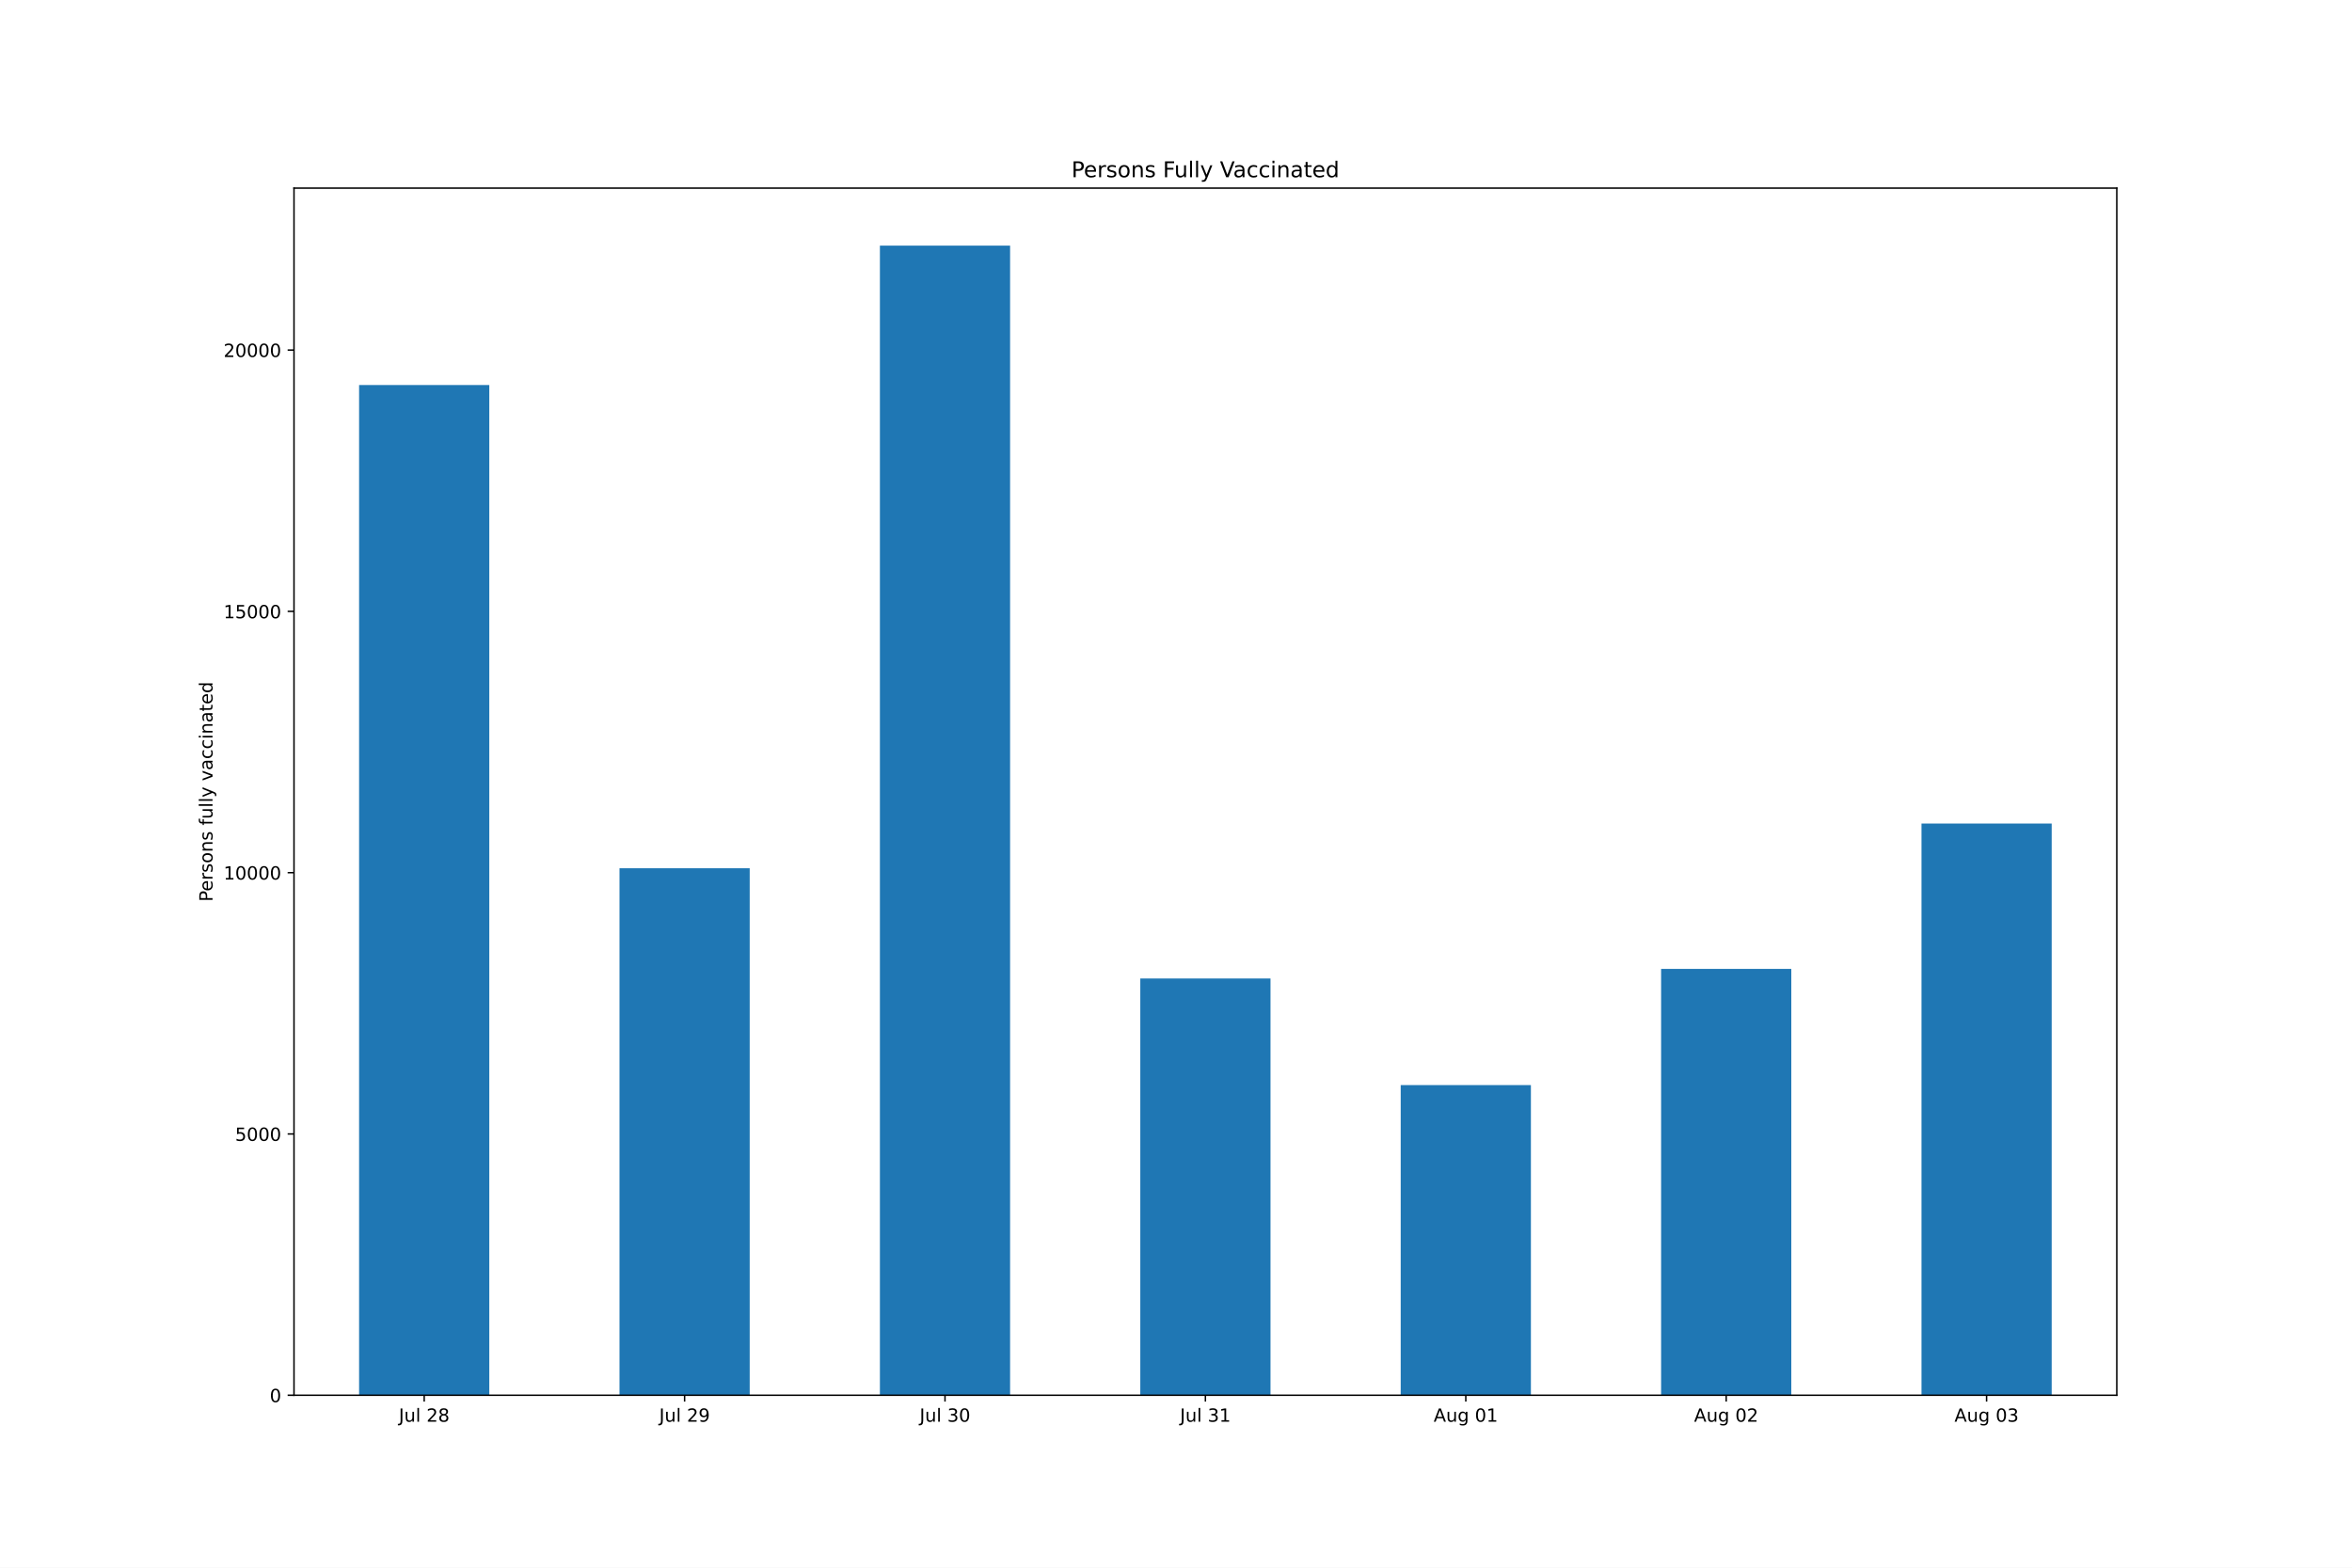
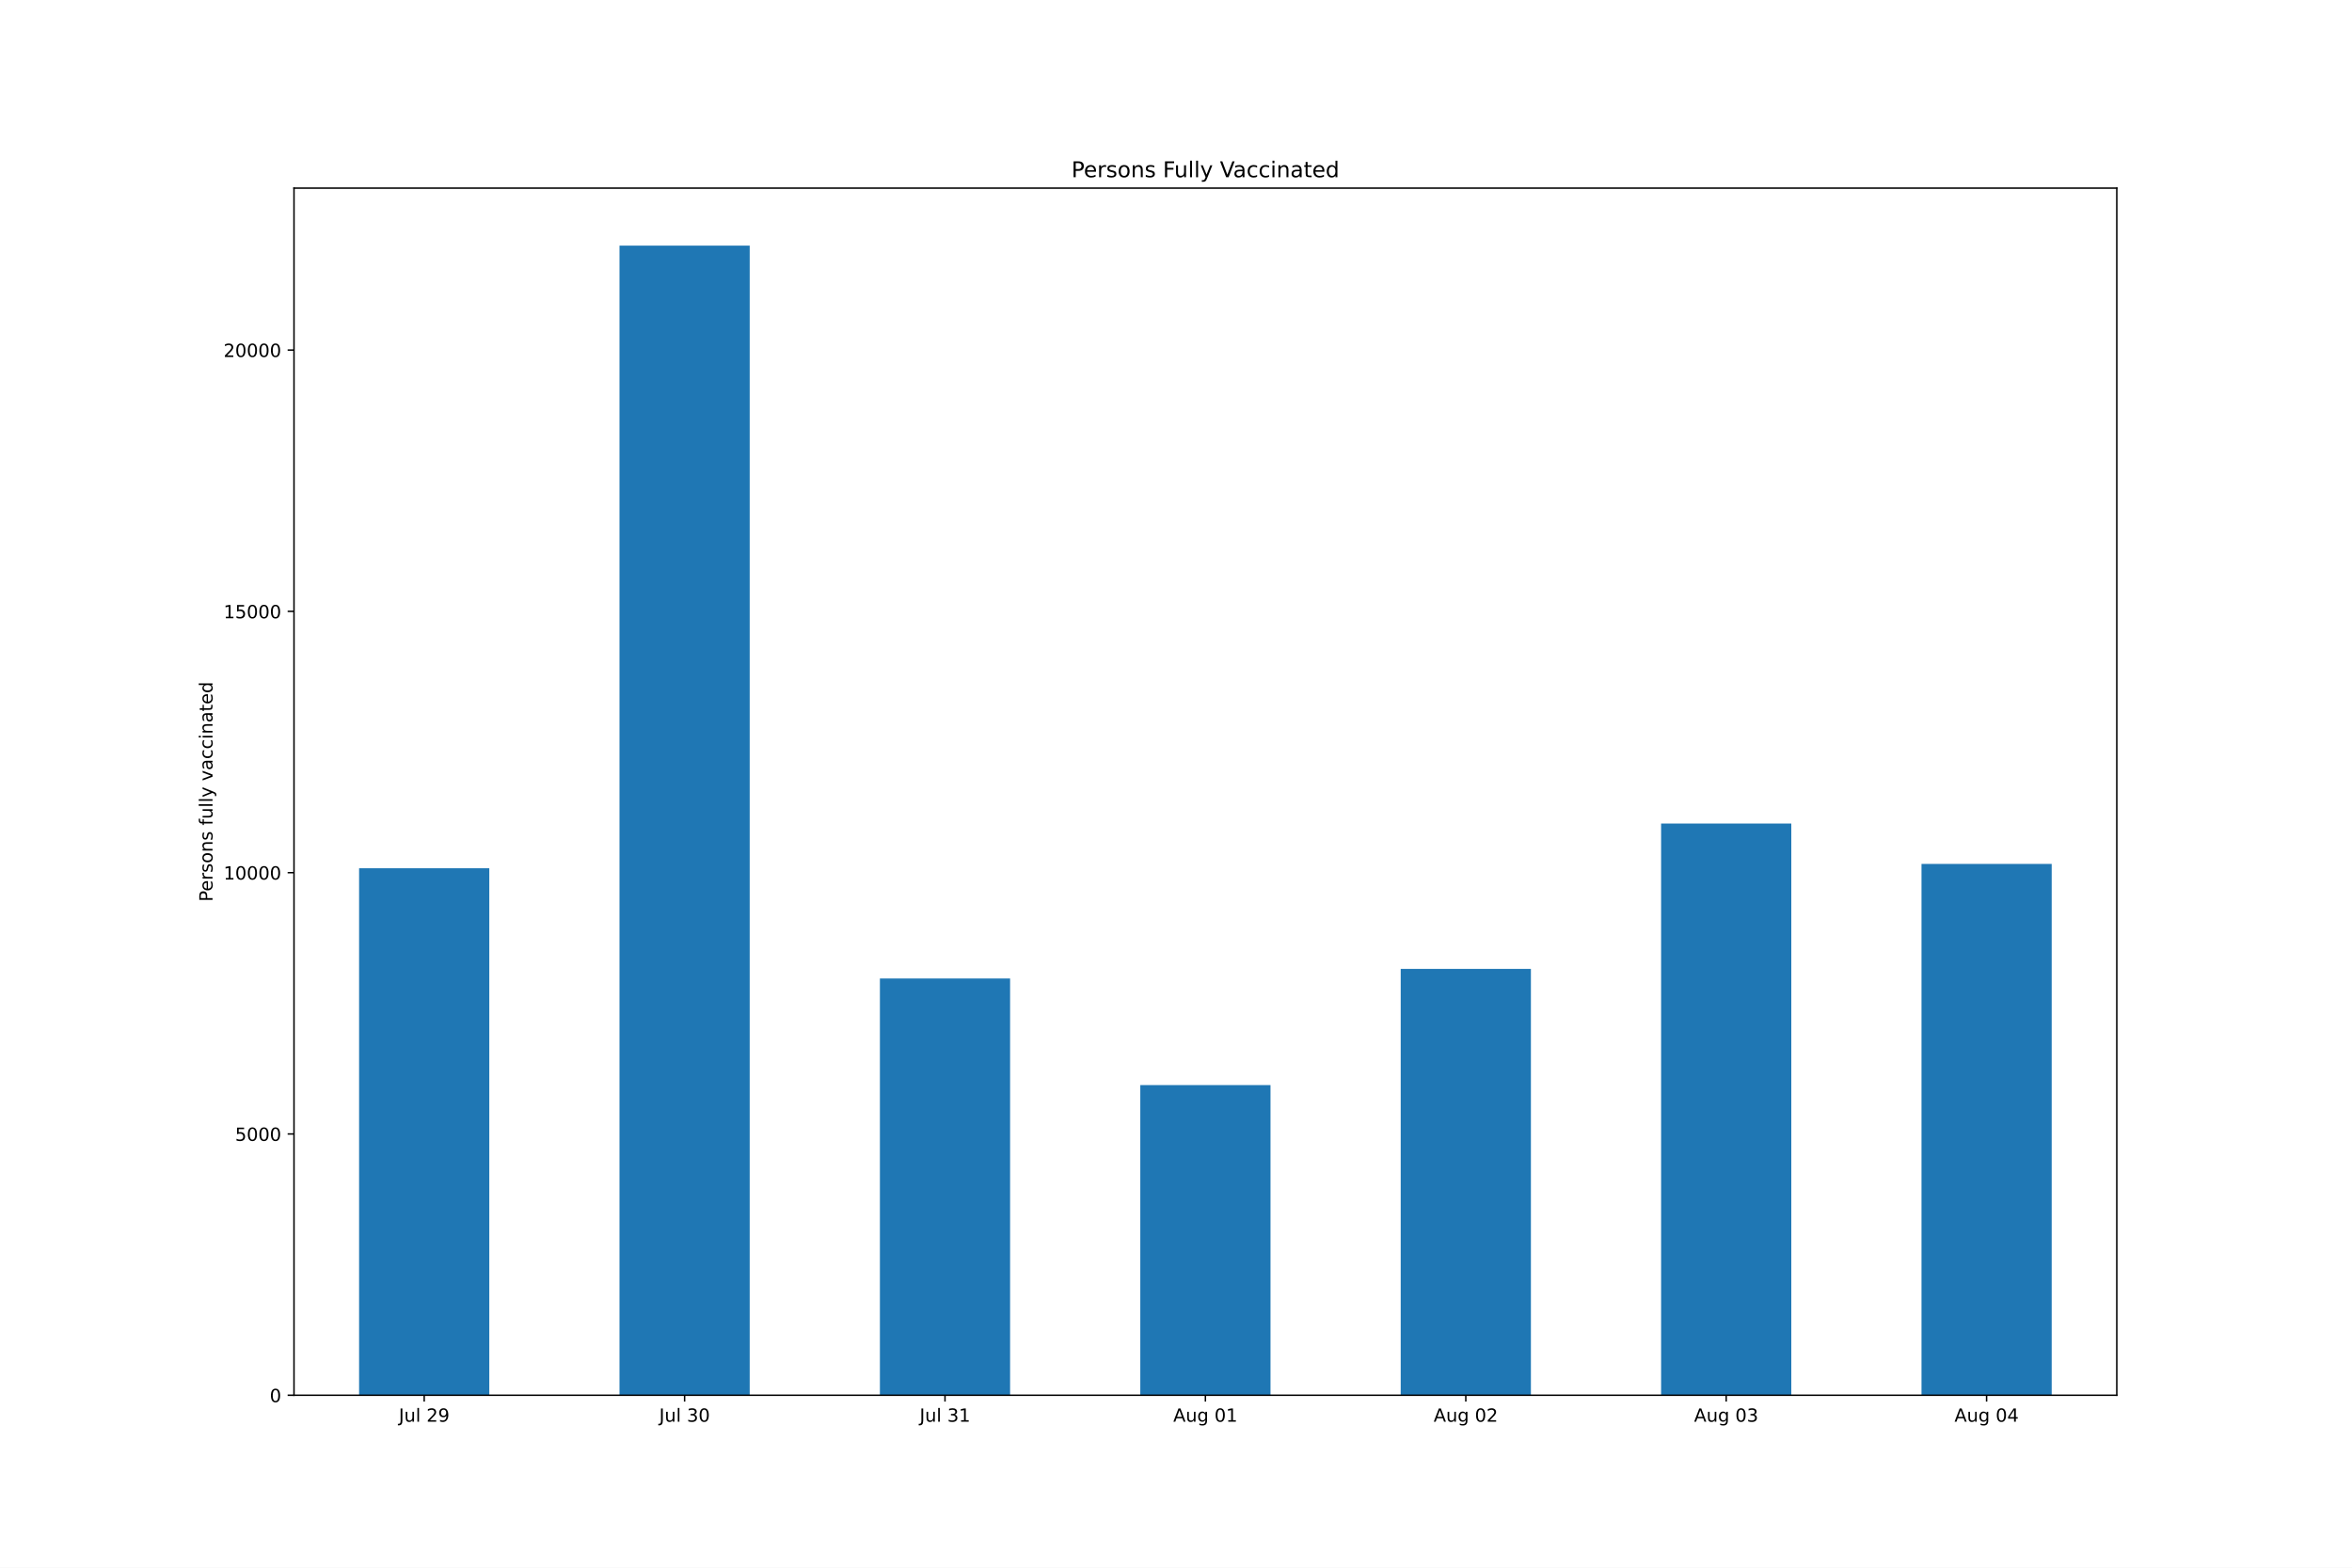
<svg xmlns="http://www.w3.org/2000/svg" xmlns:xlink="http://www.w3.org/1999/xlink" height="864pt" version="1.1" viewBox="0 0 1296 864" width="1296pt">
  <defs>
    <style type="text/css">*{stroke-linecap:butt;stroke-linejoin:round;}</style>
  </defs>
  <g id="figure_1">
    <g id="patch_1">
      <path d="M 0 864  L 1296 864  L 1296 0  L 0 0  z " style="fill:#ffffff;" />
    </g>
    <g id="axes_1">
      <g id="patch_2">
        <path d="M 162 768.96  L 1166.4 768.96  L 1166.4 103.68  L 162 103.68  z " style="fill:#ffffff;" />
      </g>
      <g id="patch_3">
-         <path clip-path="url(#paad5ada717)" d="M 197.871 768.96  L 269.614 768.96  L 269.614 212.202  L 197.871 212.202  z " style="fill:#1f77b4;" />
+         <path clip-path="url(#pf2cb569521)" d="M 197.871 768.96  L 269.614 768.96  L 269.614 478.528  L 197.871 478.528  z " style="fill:#1f77b4;" />
      </g>
      <g id="patch_4">
-         <path clip-path="url(#paad5ada717)" d="M 341.357 768.96  L 413.1 768.96  L 413.1 478.528  L 341.357 478.528  z " style="fill:#1f77b4;" />
+         <path clip-path="url(#pf2cb569521)" d="M 341.357 768.96  L 413.1 768.96  L 413.1 135.36  L 341.357 135.36  z " style="fill:#1f77b4;" />
      </g>
      <g id="patch_5">
-         <path clip-path="url(#paad5ada717)" d="M 484.843 768.96  L 556.586 768.96  L 556.586 135.36  L 484.843 135.36  z " style="fill:#1f77b4;" />
+         <path clip-path="url(#pf2cb569521)" d="M 484.843 768.96  L 556.586 768.96  L 556.586 539.27  L 484.843 539.27  z " style="fill:#1f77b4;" />
      </g>
      <g id="patch_6">
-         <path clip-path="url(#paad5ada717)" d="M 628.329 768.96  L 700.071 768.96  L 700.071 539.27  L 628.329 539.27  z " style="fill:#1f77b4;" />
+         <path clip-path="url(#pf2cb569521)" d="M 628.329 768.96  L 700.071 768.96  L 700.071 598.024  L 628.329 598.024  z " style="fill:#1f77b4;" />
      </g>
      <g id="patch_7">
-         <path clip-path="url(#paad5ada717)" d="M 771.814 768.96  L 843.557 768.96  L 843.557 598.024  L 771.814 598.024  z " style="fill:#1f77b4;" />
+         <path clip-path="url(#pf2cb569521)" d="M 771.814 768.96  L 843.557 768.96  L 843.557 533.999  L 771.814 533.999  z " style="fill:#1f77b4;" />
      </g>
      <g id="patch_8">
-         <path clip-path="url(#paad5ada717)" d="M 915.3 768.96  L 987.043 768.96  L 987.043 533.999  L 915.3 533.999  z " style="fill:#1f77b4;" />
+         <path clip-path="url(#pf2cb569521)" d="M 915.3 768.96  L 987.043 768.96  L 987.043 453.874  L 915.3 453.874  z " style="fill:#1f77b4;" />
      </g>
      <g id="patch_9">
-         <path clip-path="url(#paad5ada717)" d="M 1058.786 768.96  L 1130.529 768.96  L 1130.529 453.874  L 1058.786 453.874  z " style="fill:#1f77b4;" />
+         <path clip-path="url(#pf2cb569521)" d="M 1058.786 768.96  L 1130.529 768.96  L 1130.529 476.137  L 1058.786 476.137  z " style="fill:#1f77b4;" />
      </g>
      <g id="matplotlib.axis_1">
        <g id="xtick_1">
          <g id="line2d_1">
            <defs>
-               <path d="M 0 0  L 0 3.5  " id="md946e04403" style="stroke:#000000;stroke-width:0.8;" />
+               <path d="M 0 0  L 0 3.5  " id="m4d3cae4770" style="stroke:#000000;stroke-width:0.8;" />
            </defs>
            <g>
-               <use style="stroke:#000000;stroke-width:0.8;" x="233.743" xlink:href="#md946e04403" y="768.96" />
+               <use style="stroke:#000000;stroke-width:0.8;" x="233.743" xlink:href="#m4d3cae4770" y="768.96" />
            </g>
          </g>
          <g id="text_1">
            <g transform="translate(219.7585 783.5584)scale(0.1 -0.1)">
              <defs>
                <path d="M 628 4666  L 1259 4666  L 1259 325  Q 1259 -519 939 -900  Q 619 -1281 -91 -1281  L -331 -1281  L -331 -750  L -134 -750  Q 284 -750 456 -515  Q 628 -281 628 325  L 628 4666  z " id="DejaVuSans-4a" transform="scale(0.015625)" />
                <path d="M 544 1381  L 544 3500  L 1119 3500  L 1119 1403  Q 1119 906 1312 657  Q 1506 409 1894 409  Q 2359 409 2629 706  Q 2900 1003 2900 1516  L 2900 3500  L 3475 3500  L 3475 0  L 2900 0  L 2900 538  Q 2691 219 2414 64  Q 2138 -91 1772 -91  Q 1169 -91 856 284  Q 544 659 544 1381  z M 1991 3584  L 1991 3584  z " id="DejaVuSans-75" transform="scale(0.015625)" />
                <path d="M 603 4863  L 1178 4863  L 1178 0  L 603 0  L 603 4863  z " id="DejaVuSans-6c" transform="scale(0.015625)" />
                <path id="DejaVuSans-20" transform="scale(0.015625)" />
                <path d="M 1228 531  L 3431 531  L 3431 0  L 469 0  L 469 531  Q 828 903 1448 1529  Q 2069 2156 2228 2338  Q 2531 2678 2651 2914  Q 2772 3150 2772 3378  Q 2772 3750 2511 3984  Q 2250 4219 1831 4219  Q 1534 4219 1204 4116  Q 875 4013 500 3803  L 500 4441  Q 881 4594 1212 4672  Q 1544 4750 1819 4750  Q 2544 4750 2975 4387  Q 3406 4025 3406 3419  Q 3406 3131 3298 2873  Q 3191 2616 2906 2266  Q 2828 2175 2409 1742  Q 1991 1309 1228 531  z " id="DejaVuSans-32" transform="scale(0.015625)" />
-                 <path d="M 2034 2216  Q 1584 2216 1326 1975  Q 1069 1734 1069 1313  Q 1069 891 1326 650  Q 1584 409 2034 409  Q 2484 409 2743 651  Q 3003 894 3003 1313  Q 3003 1734 2745 1975  Q 2488 2216 2034 2216  z M 1403 2484  Q 997 2584 770 2862  Q 544 3141 544 3541  Q 544 4100 942 4425  Q 1341 4750 2034 4750  Q 2731 4750 3128 4425  Q 3525 4100 3525 3541  Q 3525 3141 3298 2862  Q 3072 2584 2669 2484  Q 3125 2378 3379 2068  Q 3634 1759 3634 1313  Q 3634 634 3220 271  Q 2806 -91 2034 -91  Q 1263 -91 848 271  Q 434 634 434 1313  Q 434 1759 690 2068  Q 947 2378 1403 2484  z M 1172 3481  Q 1172 3119 1398 2916  Q 1625 2713 2034 2713  Q 2441 2713 2670 2916  Q 2900 3119 2900 3481  Q 2900 3844 2670 4047  Q 2441 4250 2034 4250  Q 1625 4250 1398 4047  Q 1172 3844 1172 3481  z " id="DejaVuSans-38" transform="scale(0.015625)" />
-               </defs>
-               <use xlink:href="#DejaVuSans-4a" />
-               <use x="29.492" xlink:href="#DejaVuSans-75" />
-               <use x="92.871" xlink:href="#DejaVuSans-6c" />
-               <use x="120.654" xlink:href="#DejaVuSans-20" />
-               <use x="152.441" xlink:href="#DejaVuSans-32" />
-               <use x="216.064" xlink:href="#DejaVuSans-38" />
-             </g>
-           </g>
-         </g>
-         <g id="xtick_2">
-           <g id="line2d_2">
-             <g>
-               <use style="stroke:#000000;stroke-width:0.8;" x="377.229" xlink:href="#md946e04403" y="768.96" />
-             </g>
-           </g>
-           <g id="text_2">
-             <g transform="translate(363.2442 783.5584)scale(0.1 -0.1)">
-               <defs>
                <path d="M 703 97  L 703 672  Q 941 559 1184 500  Q 1428 441 1663 441  Q 2288 441 2617 861  Q 2947 1281 2994 2138  Q 2813 1869 2534 1725  Q 2256 1581 1919 1581  Q 1219 1581 811 2004  Q 403 2428 403 3163  Q 403 3881 828 4315  Q 1253 4750 1959 4750  Q 2769 4750 3195 4129  Q 3622 3509 3622 2328  Q 3622 1225 3098 567  Q 2575 -91 1691 -91  Q 1453 -91 1209 -44  Q 966 3 703 97  z M 1959 2075  Q 2384 2075 2632 2365  Q 2881 2656 2881 3163  Q 2881 3666 2632 3958  Q 2384 4250 1959 4250  Q 1534 4250 1286 3958  Q 1038 3666 1038 3163  Q 1038 2656 1286 2365  Q 1534 2075 1959 2075  z " id="DejaVuSans-39" transform="scale(0.015625)" />
              </defs>
              <use xlink:href="#DejaVuSans-4a" />
              <use x="29.492" xlink:href="#DejaVuSans-75" />
              <use x="92.871" xlink:href="#DejaVuSans-6c" />
              <use x="120.654" xlink:href="#DejaVuSans-20" />
              <use x="152.441" xlink:href="#DejaVuSans-32" />
              <use x="216.064" xlink:href="#DejaVuSans-39" />
            </g>
          </g>
        </g>
-         <g id="xtick_3">
-           <g id="line2d_3">
-             <g>
-               <use style="stroke:#000000;stroke-width:0.8;" x="520.714" xlink:href="#md946e04403" y="768.96" />
-             </g>
-           </g>
-           <g id="text_3">
-             <g transform="translate(506.7299 783.5584)scale(0.1 -0.1)">
+         <g id="xtick_2">
+           <g id="line2d_2">
+             <g>
+               <use style="stroke:#000000;stroke-width:0.8;" x="377.229" xlink:href="#m4d3cae4770" y="768.96" />
+             </g>
+           </g>
+           <g id="text_2">
+             <g transform="translate(363.2442 783.5584)scale(0.1 -0.1)">
              <defs>
                <path d="M 2597 2516  Q 3050 2419 3304 2112  Q 3559 1806 3559 1356  Q 3559 666 3084 287  Q 2609 -91 1734 -91  Q 1441 -91 1130 -33  Q 819 25 488 141  L 488 750  Q 750 597 1062 519  Q 1375 441 1716 441  Q 2309 441 2620 675  Q 2931 909 2931 1356  Q 2931 1769 2642 2001  Q 2353 2234 1838 2234  L 1294 2234  L 1294 2753  L 1863 2753  Q 2328 2753 2575 2939  Q 2822 3125 2822 3475  Q 2822 3834 2567 4026  Q 2313 4219 1838 4219  Q 1578 4219 1281 4162  Q 984 4106 628 3988  L 628 4550  Q 988 4650 1302 4700  Q 1616 4750 1894 4750  Q 2613 4750 3031 4423  Q 3450 4097 3450 3541  Q 3450 3153 3228 2886  Q 3006 2619 2597 2516  z " id="DejaVuSans-33" transform="scale(0.015625)" />
                <path d="M 2034 4250  Q 1547 4250 1301 3770  Q 1056 3291 1056 2328  Q 1056 1369 1301 889  Q 1547 409 2034 409  Q 2525 409 2770 889  Q 3016 1369 3016 2328  Q 3016 3291 2770 3770  Q 2525 4250 2034 4250  z M 2034 4750  Q 2819 4750 3233 4129  Q 3647 3509 3647 2328  Q 3647 1150 3233 529  Q 2819 -91 2034 -91  Q 1250 -91 836 529  Q 422 1150 422 2328  Q 422 3509 836 4129  Q 1250 4750 2034 4750  z " id="DejaVuSans-30" transform="scale(0.015625)" />
              </defs>
              <use xlink:href="#DejaVuSans-4a" />
              <use x="29.492" xlink:href="#DejaVuSans-75" />
              <use x="92.871" xlink:href="#DejaVuSans-6c" />
              <use x="120.654" xlink:href="#DejaVuSans-20" />
              <use x="152.441" xlink:href="#DejaVuSans-33" />
              <use x="216.064" xlink:href="#DejaVuSans-30" />
            </g>
          </g>
        </g>
-         <g id="xtick_4">
-           <g id="line2d_4">
-             <g>
-               <use style="stroke:#000000;stroke-width:0.8;" x="664.2" xlink:href="#md946e04403" y="768.96" />
-             </g>
-           </g>
-           <g id="text_4">
-             <g transform="translate(650.2156 783.5584)scale(0.1 -0.1)">
+         <g id="xtick_3">
+           <g id="line2d_3">
+             <g>
+               <use style="stroke:#000000;stroke-width:0.8;" x="520.714" xlink:href="#m4d3cae4770" y="768.96" />
+             </g>
+           </g>
+           <g id="text_3">
+             <g transform="translate(506.7299 783.5584)scale(0.1 -0.1)">
              <defs>
                <path d="M 794 531  L 1825 531  L 1825 4091  L 703 3866  L 703 4441  L 1819 4666  L 2450 4666  L 2450 531  L 3481 531  L 3481 0  L 794 0  L 794 531  z " id="DejaVuSans-31" transform="scale(0.015625)" />
              </defs>
              <use xlink:href="#DejaVuSans-4a" />
              <use x="29.492" xlink:href="#DejaVuSans-75" />
              <use x="92.871" xlink:href="#DejaVuSans-6c" />
              <use x="120.654" xlink:href="#DejaVuSans-20" />
              <use x="152.441" xlink:href="#DejaVuSans-33" />
              <use x="216.064" xlink:href="#DejaVuSans-31" />
            </g>
          </g>
        </g>
-         <g id="xtick_5">
-           <g id="line2d_5">
-             <g>
-               <use style="stroke:#000000;stroke-width:0.8;" x="807.686" xlink:href="#md946e04403" y="768.96" />
-             </g>
-           </g>
-           <g id="text_5">
-             <g transform="translate(789.9709 783.5584)scale(0.1 -0.1)">
+         <g id="xtick_4">
+           <g id="line2d_4">
+             <g>
+               <use style="stroke:#000000;stroke-width:0.8;" x="664.2" xlink:href="#m4d3cae4770" y="768.96" />
+             </g>
+           </g>
+           <g id="text_4">
+             <g transform="translate(646.4852 783.5584)scale(0.1 -0.1)">
              <defs>
                <path d="M 2188 4044  L 1331 1722  L 3047 1722  L 2188 4044  z M 1831 4666  L 2547 4666  L 4325 0  L 3669 0  L 3244 1197  L 1141 1197  L 716 0  L 50 0  L 1831 4666  z " id="DejaVuSans-41" transform="scale(0.015625)" />
                <path d="M 2906 1791  Q 2906 2416 2648 2759  Q 2391 3103 1925 3103  Q 1463 3103 1205 2759  Q 947 2416 947 1791  Q 947 1169 1205 825  Q 1463 481 1925 481  Q 2391 481 2648 825  Q 2906 1169 2906 1791  z M 3481 434  Q 3481 -459 3084 -895  Q 2688 -1331 1869 -1331  Q 1566 -1331 1297 -1286  Q 1028 -1241 775 -1147  L 775 -588  Q 1028 -725 1275 -790  Q 1522 -856 1778 -856  Q 2344 -856 2625 -561  Q 2906 -266 2906 331  L 2906 616  Q 2728 306 2450 153  Q 2172 0 1784 0  Q 1141 0 747 490  Q 353 981 353 1791  Q 353 2603 747 3093  Q 1141 3584 1784 3584  Q 2172 3584 2450 3431  Q 2728 3278 2906 2969  L 2906 3500  L 3481 3500  L 3481 434  z " id="DejaVuSans-67" transform="scale(0.015625)" />
              </defs>
              <use xlink:href="#DejaVuSans-41" />
              <use x="68.408" xlink:href="#DejaVuSans-75" />
              <use x="131.787" xlink:href="#DejaVuSans-67" />
              <use x="195.264" xlink:href="#DejaVuSans-20" />
              <use x="227.051" xlink:href="#DejaVuSans-30" />
              <use x="290.674" xlink:href="#DejaVuSans-31" />
            </g>
          </g>
        </g>
+         <g id="xtick_5">
+           <g id="line2d_5">
+             <g>
+               <use style="stroke:#000000;stroke-width:0.8;" x="807.686" xlink:href="#m4d3cae4770" y="768.96" />
+             </g>
+           </g>
+           <g id="text_5">
+             <g transform="translate(789.9709 783.5584)scale(0.1 -0.1)">
+               <use xlink:href="#DejaVuSans-41" />
+               <use x="68.408" xlink:href="#DejaVuSans-75" />
+               <use x="131.787" xlink:href="#DejaVuSans-67" />
+               <use x="195.264" xlink:href="#DejaVuSans-20" />
+               <use x="227.051" xlink:href="#DejaVuSans-30" />
+               <use x="290.674" xlink:href="#DejaVuSans-32" />
+             </g>
+           </g>
+         </g>
        <g id="xtick_6">
          <g id="line2d_6">
            <g>
-               <use style="stroke:#000000;stroke-width:0.8;" x="951.171" xlink:href="#md946e04403" y="768.96" />
+               <use style="stroke:#000000;stroke-width:0.8;" x="951.171" xlink:href="#m4d3cae4770" y="768.96" />
            </g>
          </g>
          <g id="text_6">
            <g transform="translate(933.4566 783.5584)scale(0.1 -0.1)">
              <use xlink:href="#DejaVuSans-41" />
              <use x="68.408" xlink:href="#DejaVuSans-75" />
              <use x="131.787" xlink:href="#DejaVuSans-67" />
              <use x="195.264" xlink:href="#DejaVuSans-20" />
              <use x="227.051" xlink:href="#DejaVuSans-30" />
-               <use x="290.674" xlink:href="#DejaVuSans-32" />
+               <use x="290.674" xlink:href="#DejaVuSans-33" />
            </g>
          </g>
        </g>
        <g id="xtick_7">
          <g id="line2d_7">
            <g>
-               <use style="stroke:#000000;stroke-width:0.8;" x="1094.657" xlink:href="#md946e04403" y="768.96" />
+               <use style="stroke:#000000;stroke-width:0.8;" x="1094.657" xlink:href="#m4d3cae4770" y="768.96" />
            </g>
          </g>
          <g id="text_7">
            <g transform="translate(1076.942 783.5584)scale(0.1 -0.1)">
+               <defs>
+                 <path d="M 2419 4116  L 825 1625  L 2419 1625  L 2419 4116  z M 2253 4666  L 3047 4666  L 3047 1625  L 3713 1625  L 3713 1100  L 3047 1100  L 3047 0  L 2419 0  L 2419 1100  L 313 1100  L 313 1709  L 2253 4666  z " id="DejaVuSans-34" transform="scale(0.015625)" />
+               </defs>
              <use xlink:href="#DejaVuSans-41" />
              <use x="68.408" xlink:href="#DejaVuSans-75" />
              <use x="131.787" xlink:href="#DejaVuSans-67" />
              <use x="195.264" xlink:href="#DejaVuSans-20" />
              <use x="227.051" xlink:href="#DejaVuSans-30" />
-               <use x="290.674" xlink:href="#DejaVuSans-33" />
+               <use x="290.674" xlink:href="#DejaVuSans-34" />
            </g>
          </g>
        </g>
      </g>
      <g id="matplotlib.axis_2">
        <g id="ytick_1">
          <g id="line2d_8">
            <defs>
-               <path d="M 0 0  L -3.5 0  " id="mb819f8ed0e" style="stroke:#000000;stroke-width:0.8;" />
+               <path d="M 0 0  L -3.5 0  " id="ma088e43a33" style="stroke:#000000;stroke-width:0.8;" />
            </defs>
            <g>
-               <use style="stroke:#000000;stroke-width:0.8;" x="162" xlink:href="#mb819f8ed0e" y="768.96" />
+               <use style="stroke:#000000;stroke-width:0.8;" x="162" xlink:href="#ma088e43a33" y="768.96" />
            </g>
          </g>
          <g id="text_8">
            <g transform="translate(148.6375 772.7592)scale(0.1 -0.1)">
              <use xlink:href="#DejaVuSans-30" />
            </g>
          </g>
        </g>
        <g id="ytick_2">
          <g id="line2d_9">
            <g>
-               <use style="stroke:#000000;stroke-width:0.8;" x="162" xlink:href="#mb819f8ed0e" y="624.953" />
+               <use style="stroke:#000000;stroke-width:0.8;" x="162" xlink:href="#ma088e43a33" y="624.953" />
            </g>
          </g>
          <g id="text_9">
            <g transform="translate(129.55 628.7527)scale(0.1 -0.1)">
              <defs>
                <path d="M 691 4666  L 3169 4666  L 3169 4134  L 1269 4134  L 1269 2991  Q 1406 3038 1543 3061  Q 1681 3084 1819 3084  Q 2600 3084 3056 2656  Q 3513 2228 3513 1497  Q 3513 744 3044 326  Q 2575 -91 1722 -91  Q 1428 -91 1123 -41  Q 819 9 494 109  L 494 744  Q 775 591 1075 516  Q 1375 441 1709 441  Q 2250 441 2565 725  Q 2881 1009 2881 1497  Q 2881 1984 2565 2268  Q 2250 2553 1709 2553  Q 1456 2553 1204 2497  Q 953 2441 691 2322  L 691 4666  z " id="DejaVuSans-35" transform="scale(0.015625)" />
              </defs>
              <use xlink:href="#DejaVuSans-35" />
              <use x="63.623" xlink:href="#DejaVuSans-30" />
              <use x="127.246" xlink:href="#DejaVuSans-30" />
              <use x="190.869" xlink:href="#DejaVuSans-30" />
            </g>
          </g>
        </g>
        <g id="ytick_3">
          <g id="line2d_10">
            <g>
-               <use style="stroke:#000000;stroke-width:0.8;" x="162" xlink:href="#mb819f8ed0e" y="480.947" />
+               <use style="stroke:#000000;stroke-width:0.8;" x="162" xlink:href="#ma088e43a33" y="480.947" />
            </g>
          </g>
          <g id="text_10">
            <g transform="translate(123.1875 484.7461)scale(0.1 -0.1)">
              <use xlink:href="#DejaVuSans-31" />
              <use x="63.623" xlink:href="#DejaVuSans-30" />
              <use x="127.246" xlink:href="#DejaVuSans-30" />
              <use x="190.869" xlink:href="#DejaVuSans-30" />
              <use x="254.492" xlink:href="#DejaVuSans-30" />
            </g>
          </g>
        </g>
        <g id="ytick_4">
          <g id="line2d_11">
            <g>
-               <use style="stroke:#000000;stroke-width:0.8;" x="162" xlink:href="#mb819f8ed0e" y="336.94" />
+               <use style="stroke:#000000;stroke-width:0.8;" x="162" xlink:href="#ma088e43a33" y="336.94" />
            </g>
          </g>
          <g id="text_11">
            <g transform="translate(123.1875 340.7396)scale(0.1 -0.1)">
              <use xlink:href="#DejaVuSans-31" />
              <use x="63.623" xlink:href="#DejaVuSans-35" />
              <use x="127.246" xlink:href="#DejaVuSans-30" />
              <use x="190.869" xlink:href="#DejaVuSans-30" />
              <use x="254.492" xlink:href="#DejaVuSans-30" />
            </g>
          </g>
        </g>
        <g id="ytick_5">
          <g id="line2d_12">
            <g>
-               <use style="stroke:#000000;stroke-width:0.8;" x="162" xlink:href="#mb819f8ed0e" y="192.934" />
+               <use style="stroke:#000000;stroke-width:0.8;" x="162" xlink:href="#ma088e43a33" y="192.934" />
            </g>
          </g>
          <g id="text_12">
            <g transform="translate(123.1875 196.733)scale(0.1 -0.1)">
              <use xlink:href="#DejaVuSans-32" />
              <use x="63.623" xlink:href="#DejaVuSans-30" />
              <use x="127.246" xlink:href="#DejaVuSans-30" />
              <use x="190.869" xlink:href="#DejaVuSans-30" />
              <use x="254.492" xlink:href="#DejaVuSans-30" />
            </g>
          </g>
        </g>
        <g id="text_13">
          <g transform="translate(117.1078 496.9223)rotate(-90)scale(0.1 -0.1)">
            <defs>
              <path d="M 1259 4147  L 1259 2394  L 2053 2394  Q 2494 2394 2734 2622  Q 2975 2850 2975 3272  Q 2975 3691 2734 3919  Q 2494 4147 2053 4147  L 1259 4147  z M 628 4666  L 2053 4666  Q 2838 4666 3239 4311  Q 3641 3956 3641 3272  Q 3641 2581 3239 2228  Q 2838 1875 2053 1875  L 1259 1875  L 1259 0  L 628 0  L 628 4666  z " id="DejaVuSans-50" transform="scale(0.015625)" />
              <path d="M 3597 1894  L 3597 1613  L 953 1613  Q 991 1019 1311 708  Q 1631 397 2203 397  Q 2534 397 2845 478  Q 3156 559 3463 722  L 3463 178  Q 3153 47 2828 -22  Q 2503 -91 2169 -91  Q 1331 -91 842 396  Q 353 884 353 1716  Q 353 2575 817 3079  Q 1281 3584 2069 3584  Q 2775 3584 3186 3129  Q 3597 2675 3597 1894  z M 3022 2063  Q 3016 2534 2758 2815  Q 2500 3097 2075 3097  Q 1594 3097 1305 2825  Q 1016 2553 972 2059  L 3022 2063  z " id="DejaVuSans-65" transform="scale(0.015625)" />
              <path d="M 2631 2963  Q 2534 3019 2420 3045  Q 2306 3072 2169 3072  Q 1681 3072 1420 2755  Q 1159 2438 1159 1844  L 1159 0  L 581 0  L 581 3500  L 1159 3500  L 1159 2956  Q 1341 3275 1631 3429  Q 1922 3584 2338 3584  Q 2397 3584 2469 3576  Q 2541 3569 2628 3553  L 2631 2963  z " id="DejaVuSans-72" transform="scale(0.015625)" />
              <path d="M 2834 3397  L 2834 2853  Q 2591 2978 2328 3040  Q 2066 3103 1784 3103  Q 1356 3103 1142 2972  Q 928 2841 928 2578  Q 928 2378 1081 2264  Q 1234 2150 1697 2047  L 1894 2003  Q 2506 1872 2764 1633  Q 3022 1394 3022 966  Q 3022 478 2636 193  Q 2250 -91 1575 -91  Q 1294 -91 989 -36  Q 684 19 347 128  L 347 722  Q 666 556 975 473  Q 1284 391 1588 391  Q 1994 391 2212 530  Q 2431 669 2431 922  Q 2431 1156 2273 1281  Q 2116 1406 1581 1522  L 1381 1569  Q 847 1681 609 1914  Q 372 2147 372 2553  Q 372 3047 722 3315  Q 1072 3584 1716 3584  Q 2034 3584 2315 3537  Q 2597 3491 2834 3397  z " id="DejaVuSans-73" transform="scale(0.015625)" />
              <path d="M 1959 3097  Q 1497 3097 1228 2736  Q 959 2375 959 1747  Q 959 1119 1226 758  Q 1494 397 1959 397  Q 2419 397 2687 759  Q 2956 1122 2956 1747  Q 2956 2369 2687 2733  Q 2419 3097 1959 3097  z M 1959 3584  Q 2709 3584 3137 3096  Q 3566 2609 3566 1747  Q 3566 888 3137 398  Q 2709 -91 1959 -91  Q 1206 -91 779 398  Q 353 888 353 1747  Q 353 2609 779 3096  Q 1206 3584 1959 3584  z " id="DejaVuSans-6f" transform="scale(0.015625)" />
              <path d="M 3513 2113  L 3513 0  L 2938 0  L 2938 2094  Q 2938 2591 2744 2837  Q 2550 3084 2163 3084  Q 1697 3084 1428 2787  Q 1159 2491 1159 1978  L 1159 0  L 581 0  L 581 3500  L 1159 3500  L 1159 2956  Q 1366 3272 1645 3428  Q 1925 3584 2291 3584  Q 2894 3584 3203 3211  Q 3513 2838 3513 2113  z " id="DejaVuSans-6e" transform="scale(0.015625)" />
              <path d="M 2375 4863  L 2375 4384  L 1825 4384  Q 1516 4384 1395 4259  Q 1275 4134 1275 3809  L 1275 3500  L 2222 3500  L 2222 3053  L 1275 3053  L 1275 0  L 697 0  L 697 3053  L 147 3053  L 147 3500  L 697 3500  L 697 3744  Q 697 4328 969 4595  Q 1241 4863 1831 4863  L 2375 4863  z " id="DejaVuSans-66" transform="scale(0.015625)" />
              <path d="M 2059 -325  Q 1816 -950 1584 -1140  Q 1353 -1331 966 -1331  L 506 -1331  L 506 -850  L 844 -850  Q 1081 -850 1212 -737  Q 1344 -625 1503 -206  L 1606 56  L 191 3500  L 800 3500  L 1894 763  L 2988 3500  L 3597 3500  L 2059 -325  z " id="DejaVuSans-79" transform="scale(0.015625)" />
              <path d="M 191 3500  L 800 3500  L 1894 563  L 2988 3500  L 3597 3500  L 2284 0  L 1503 0  L 191 3500  z " id="DejaVuSans-76" transform="scale(0.015625)" />
              <path d="M 2194 1759  Q 1497 1759 1228 1600  Q 959 1441 959 1056  Q 959 750 1161 570  Q 1363 391 1709 391  Q 2188 391 2477 730  Q 2766 1069 2766 1631  L 2766 1759  L 2194 1759  z M 3341 1997  L 3341 0  L 2766 0  L 2766 531  Q 2569 213 2275 61  Q 1981 -91 1556 -91  Q 1019 -91 701 211  Q 384 513 384 1019  Q 384 1609 779 1909  Q 1175 2209 1959 2209  L 2766 2209  L 2766 2266  Q 2766 2663 2505 2880  Q 2244 3097 1772 3097  Q 1472 3097 1187 3025  Q 903 2953 641 2809  L 641 3341  Q 956 3463 1253 3523  Q 1550 3584 1831 3584  Q 2591 3584 2966 3190  Q 3341 2797 3341 1997  z " id="DejaVuSans-61" transform="scale(0.015625)" />
              <path d="M 3122 3366  L 3122 2828  Q 2878 2963 2633 3030  Q 2388 3097 2138 3097  Q 1578 3097 1268 2742  Q 959 2388 959 1747  Q 959 1106 1268 751  Q 1578 397 2138 397  Q 2388 397 2633 464  Q 2878 531 3122 666  L 3122 134  Q 2881 22 2623 -34  Q 2366 -91 2075 -91  Q 1284 -91 818 406  Q 353 903 353 1747  Q 353 2603 823 3093  Q 1294 3584 2113 3584  Q 2378 3584 2631 3529  Q 2884 3475 3122 3366  z " id="DejaVuSans-63" transform="scale(0.015625)" />
              <path d="M 603 3500  L 1178 3500  L 1178 0  L 603 0  L 603 3500  z M 603 4863  L 1178 4863  L 1178 4134  L 603 4134  L 603 4863  z " id="DejaVuSans-69" transform="scale(0.015625)" />
              <path d="M 1172 4494  L 1172 3500  L 2356 3500  L 2356 3053  L 1172 3053  L 1172 1153  Q 1172 725 1289 603  Q 1406 481 1766 481  L 2356 481  L 2356 0  L 1766 0  Q 1100 0 847 248  Q 594 497 594 1153  L 594 3053  L 172 3053  L 172 3500  L 594 3500  L 594 4494  L 1172 4494  z " id="DejaVuSans-74" transform="scale(0.015625)" />
              <path d="M 2906 2969  L 2906 4863  L 3481 4863  L 3481 0  L 2906 0  L 2906 525  Q 2725 213 2448 61  Q 2172 -91 1784 -91  Q 1150 -91 751 415  Q 353 922 353 1747  Q 353 2572 751 3078  Q 1150 3584 1784 3584  Q 2172 3584 2448 3432  Q 2725 3281 2906 2969  z M 947 1747  Q 947 1113 1208 752  Q 1469 391 1925 391  Q 2381 391 2643 752  Q 2906 1113 2906 1747  Q 2906 2381 2643 2742  Q 2381 3103 1925 3103  Q 1469 3103 1208 2742  Q 947 2381 947 1747  z " id="DejaVuSans-64" transform="scale(0.015625)" />
            </defs>
            <use xlink:href="#DejaVuSans-50" />
            <use x="56.678" xlink:href="#DejaVuSans-65" />
            <use x="118.201" xlink:href="#DejaVuSans-72" />
            <use x="159.314" xlink:href="#DejaVuSans-73" />
            <use x="211.414" xlink:href="#DejaVuSans-6f" />
            <use x="272.596" xlink:href="#DejaVuSans-6e" />
            <use x="335.975" xlink:href="#DejaVuSans-73" />
            <use x="388.074" xlink:href="#DejaVuSans-20" />
            <use x="419.861" xlink:href="#DejaVuSans-66" />
            <use x="455.066" xlink:href="#DejaVuSans-75" />
            <use x="518.445" xlink:href="#DejaVuSans-6c" />
            <use x="546.229" xlink:href="#DejaVuSans-6c" />
            <use x="574.012" xlink:href="#DejaVuSans-79" />
            <use x="633.191" xlink:href="#DejaVuSans-20" />
            <use x="664.979" xlink:href="#DejaVuSans-76" />
            <use x="724.158" xlink:href="#DejaVuSans-61" />
            <use x="785.438" xlink:href="#DejaVuSans-63" />
            <use x="840.418" xlink:href="#DejaVuSans-63" />
            <use x="895.398" xlink:href="#DejaVuSans-69" />
            <use x="923.182" xlink:href="#DejaVuSans-6e" />
            <use x="986.561" xlink:href="#DejaVuSans-61" />
            <use x="1047.84" xlink:href="#DejaVuSans-74" />
            <use x="1087.049" xlink:href="#DejaVuSans-65" />
            <use x="1148.572" xlink:href="#DejaVuSans-64" />
          </g>
        </g>
      </g>
      <g id="line2d_13">
-         <path clip-path="url(#paad5ada717)" style="fill:none;stroke:#ffa500;stroke-linecap:square;stroke-width:1.5;" />
+         <path clip-path="url(#pf2cb569521)" style="fill:none;stroke:#ffa500;stroke-linecap:square;stroke-width:1.5;" />
      </g>
      <g id="patch_10">
        <path d="M 162 768.96  L 162 103.68  " style="fill:none;stroke:#000000;stroke-linecap:square;stroke-linejoin:miter;stroke-width:0.8;" />
      </g>
      <g id="patch_11">
        <path d="M 1166.4 768.96  L 1166.4 103.68  " style="fill:none;stroke:#000000;stroke-linecap:square;stroke-linejoin:miter;stroke-width:0.8;" />
      </g>
      <g id="patch_12">
        <path d="M 162 768.96  L 1166.4 768.96  " style="fill:none;stroke:#000000;stroke-linecap:square;stroke-linejoin:miter;stroke-width:0.8;" />
      </g>
      <g id="patch_13">
        <path d="M 162 103.68  L 1166.4 103.68  " style="fill:none;stroke:#000000;stroke-linecap:square;stroke-linejoin:miter;stroke-width:0.8;" />
      </g>
      <g id="text_14">
        <g transform="translate(590.3803 97.68)scale(0.12 -0.12)">
          <defs>
            <path d="M 628 4666  L 3309 4666  L 3309 4134  L 1259 4134  L 1259 2759  L 3109 2759  L 3109 2228  L 1259 2228  L 1259 0  L 628 0  L 628 4666  z " id="DejaVuSans-46" transform="scale(0.015625)" />
            <path d="M 1831 0  L 50 4666  L 709 4666  L 2188 738  L 3669 4666  L 4325 4666  L 2547 0  L 1831 0  z " id="DejaVuSans-56" transform="scale(0.015625)" />
          </defs>
          <use xlink:href="#DejaVuSans-50" />
          <use x="56.678" xlink:href="#DejaVuSans-65" />
          <use x="118.201" xlink:href="#DejaVuSans-72" />
          <use x="159.314" xlink:href="#DejaVuSans-73" />
          <use x="211.414" xlink:href="#DejaVuSans-6f" />
          <use x="272.596" xlink:href="#DejaVuSans-6e" />
          <use x="335.975" xlink:href="#DejaVuSans-73" />
          <use x="388.074" xlink:href="#DejaVuSans-20" />
          <use x="419.861" xlink:href="#DejaVuSans-46" />
          <use x="471.881" xlink:href="#DejaVuSans-75" />
          <use x="535.26" xlink:href="#DejaVuSans-6c" />
          <use x="563.043" xlink:href="#DejaVuSans-6c" />
          <use x="590.826" xlink:href="#DejaVuSans-79" />
          <use x="650.006" xlink:href="#DejaVuSans-20" />
          <use x="681.793" xlink:href="#DejaVuSans-56" />
          <use x="742.451" xlink:href="#DejaVuSans-61" />
          <use x="803.73" xlink:href="#DejaVuSans-63" />
          <use x="858.711" xlink:href="#DejaVuSans-63" />
          <use x="913.691" xlink:href="#DejaVuSans-69" />
          <use x="941.475" xlink:href="#DejaVuSans-6e" />
          <use x="1004.854" xlink:href="#DejaVuSans-61" />
          <use x="1066.133" xlink:href="#DejaVuSans-74" />
          <use x="1105.342" xlink:href="#DejaVuSans-65" />
          <use x="1166.865" xlink:href="#DejaVuSans-64" />
        </g>
      </g>
    </g>
  </g>
  <defs>
-     <clipPath id="paad5ada717">
+     <clipPath id="pf2cb569521">
      <rect height="665.28" width="1004.4" x="162" y="103.68" />
    </clipPath>
  </defs>
</svg>
